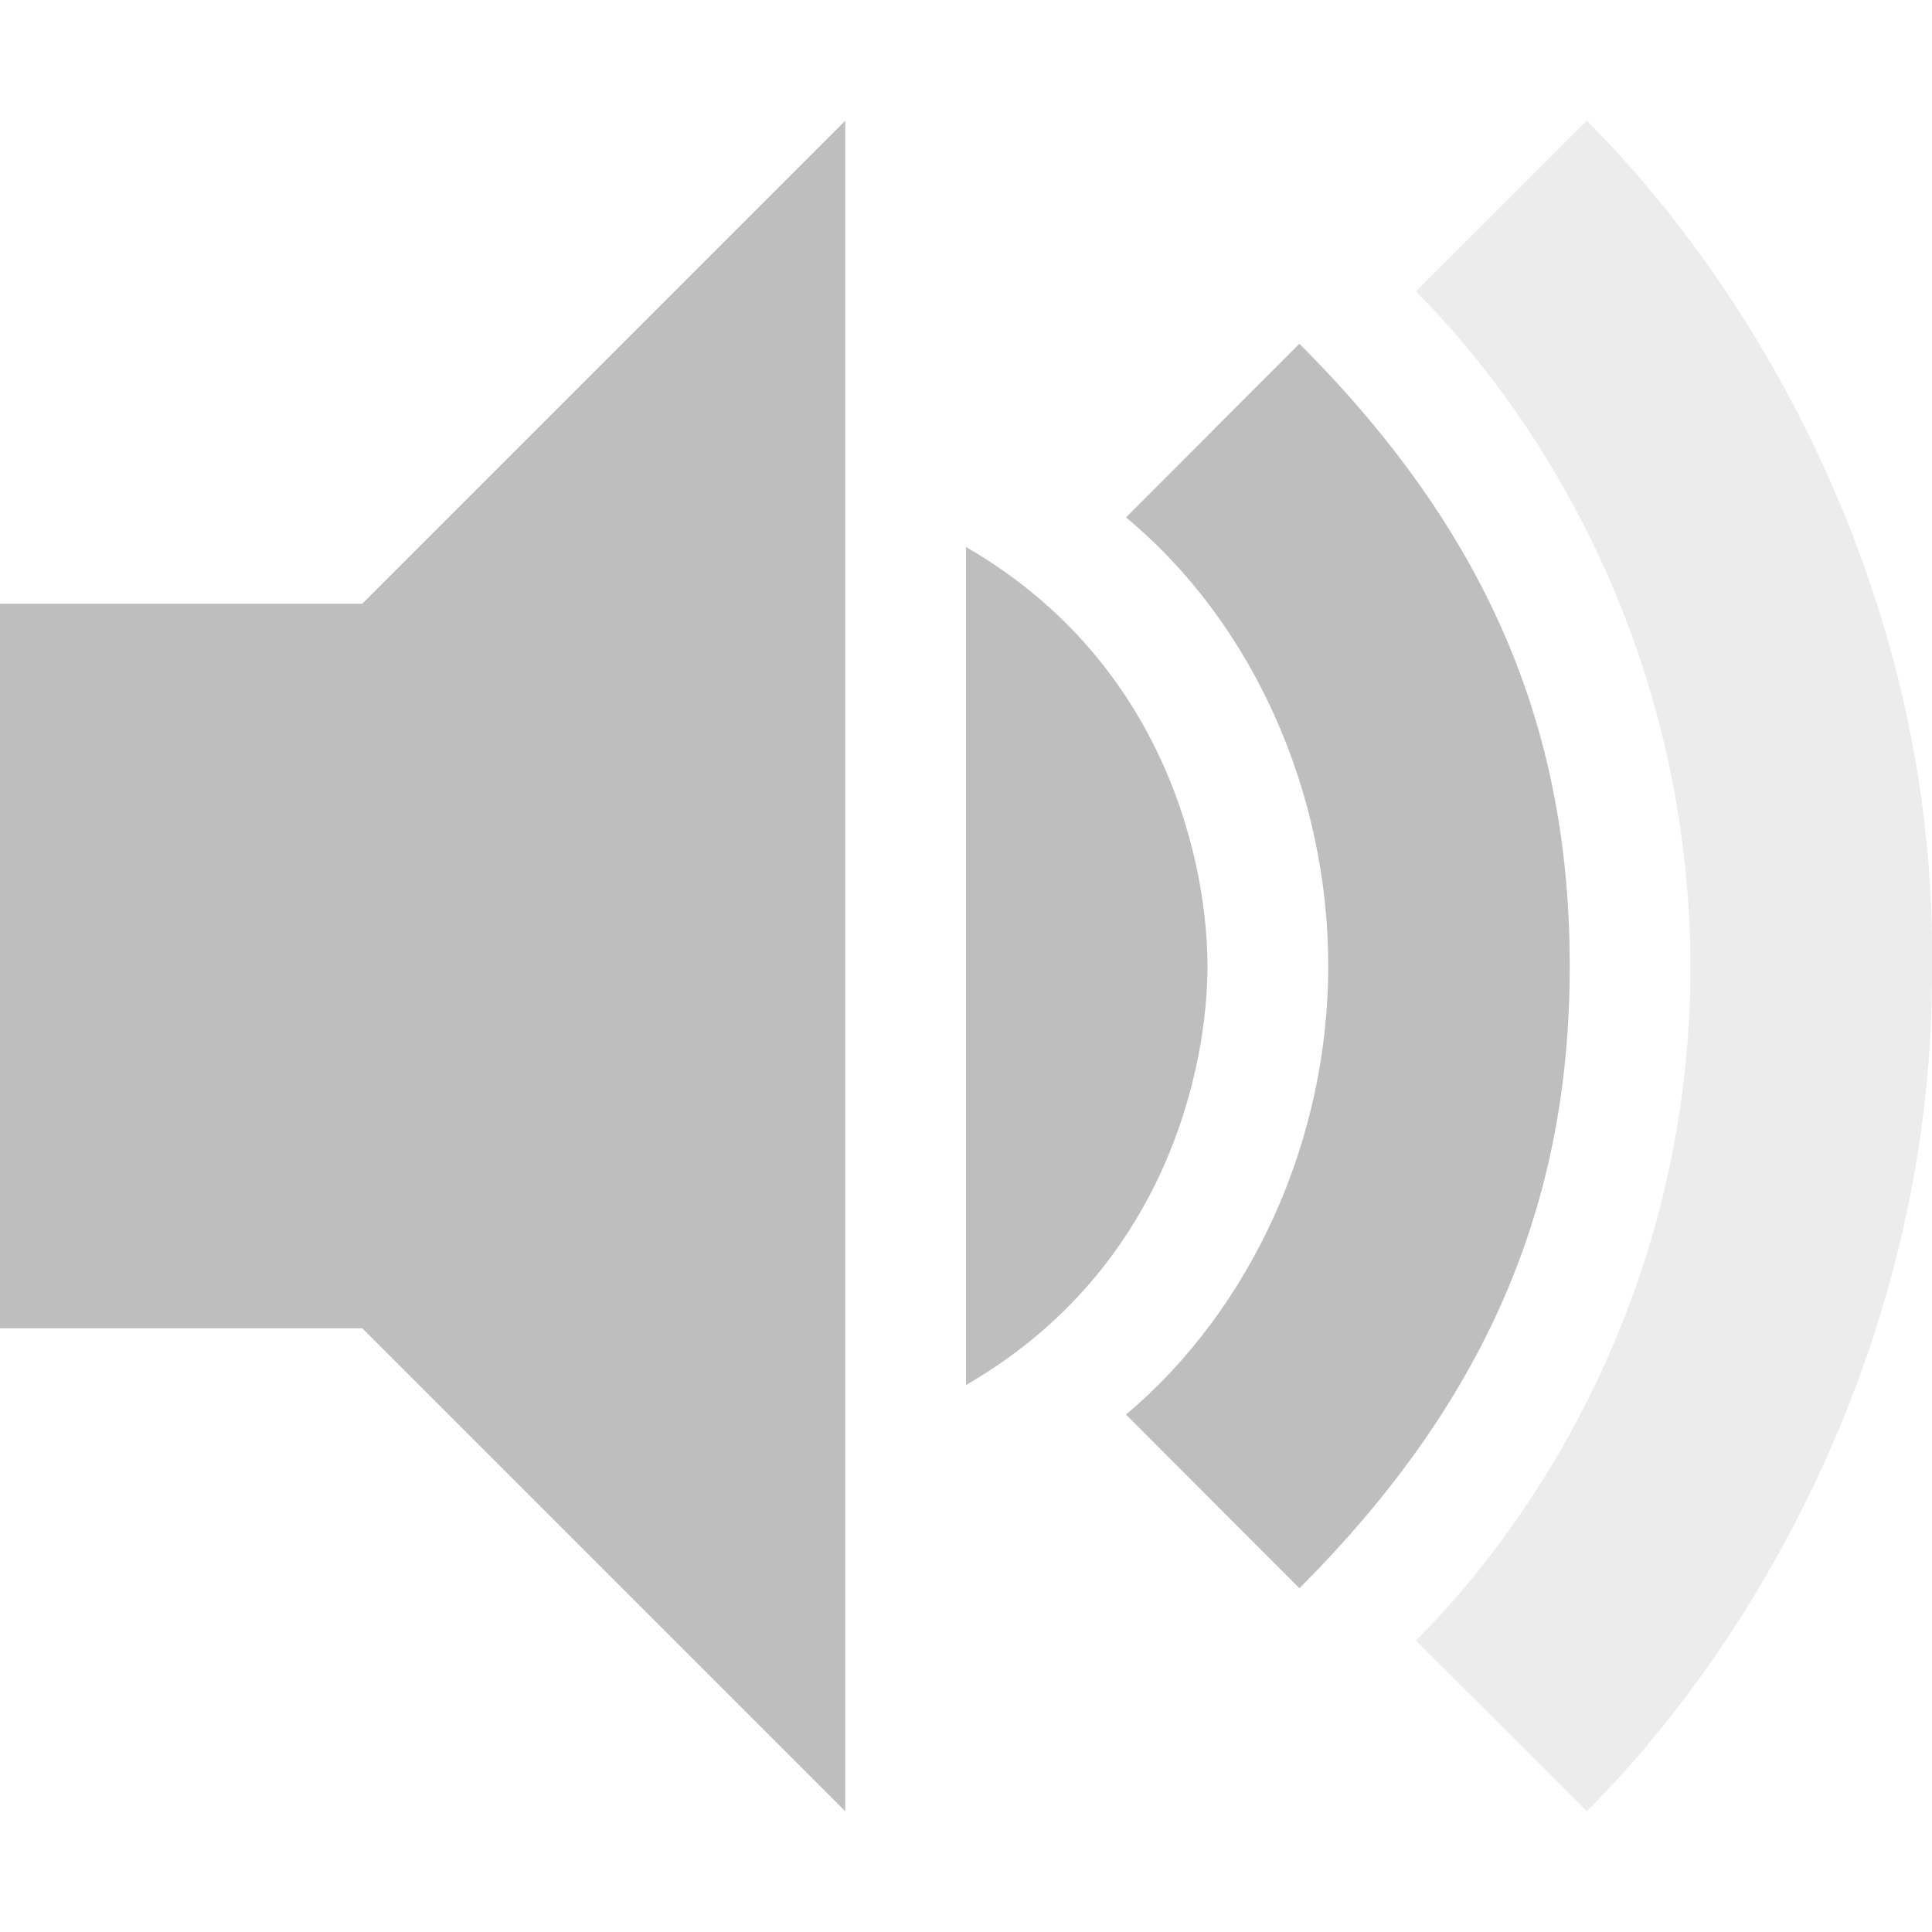
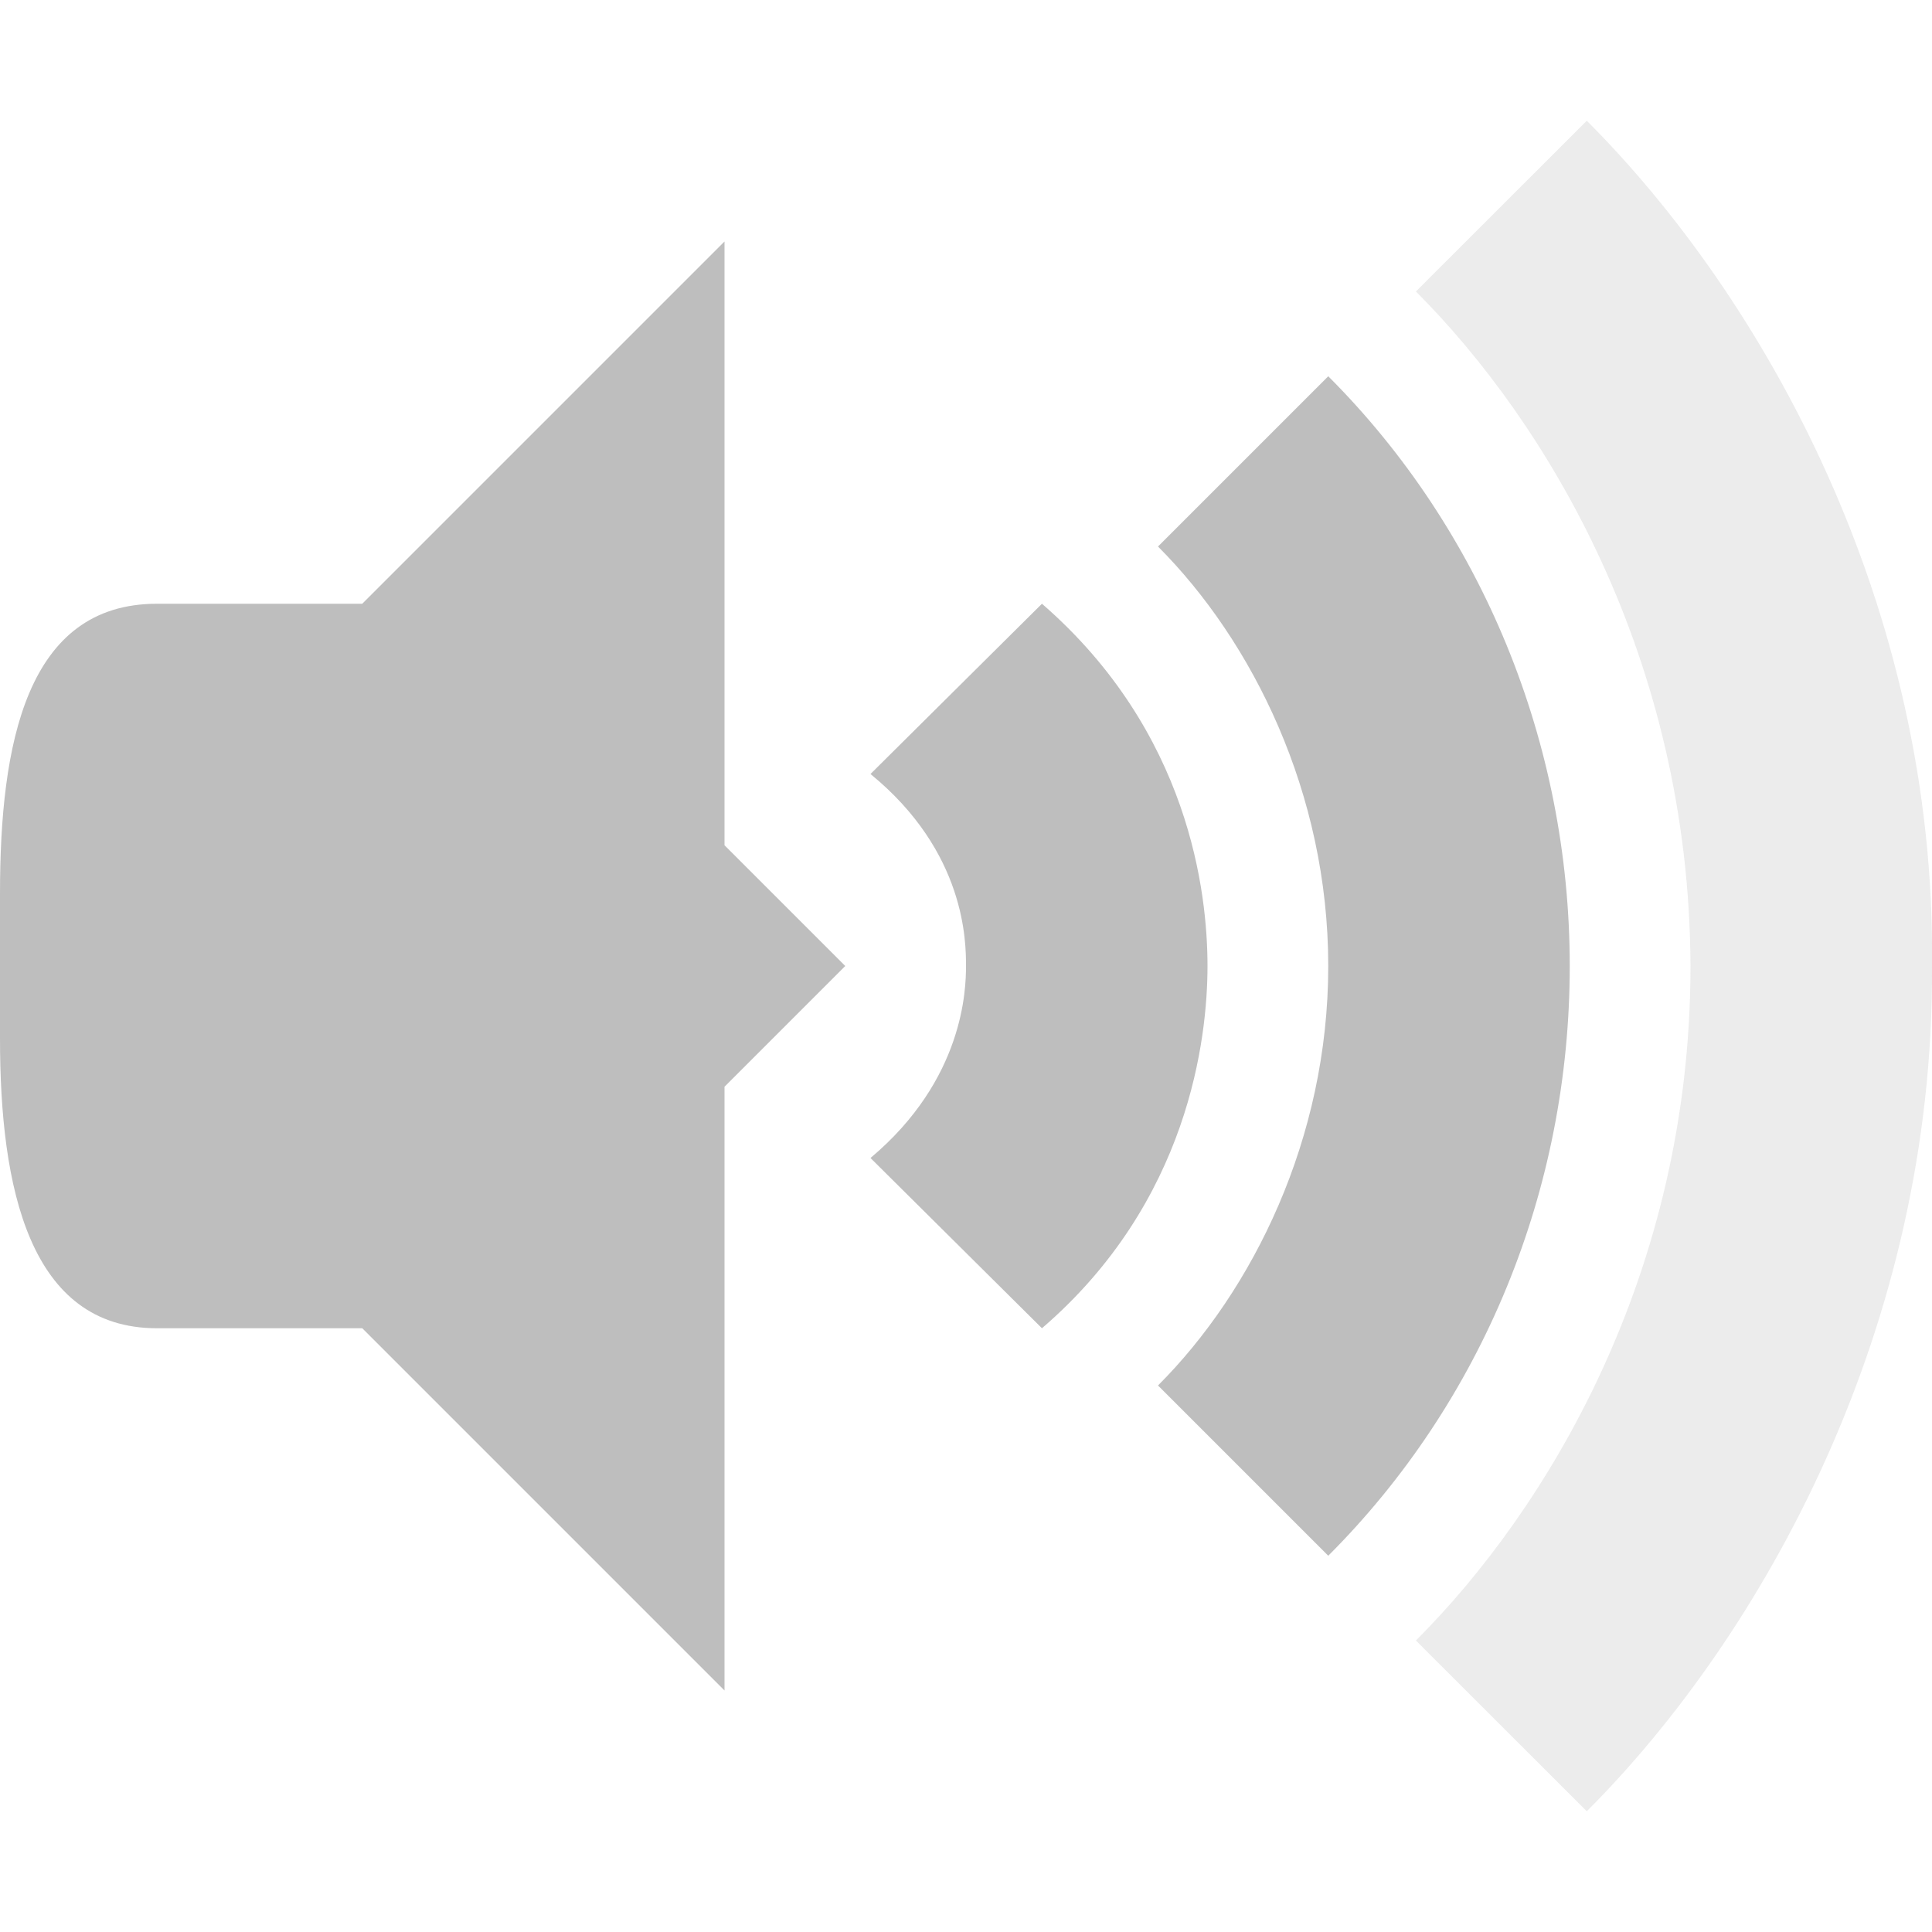
<svg xmlns="http://www.w3.org/2000/svg" width="16" viewBox="0 0 16 16" height="16" id="svg2" version="1.1">
  <defs id="defs4" />
-   <path d="m 7,1 -5,5 0,4 5,5 z" id="path18" style="fill:#bebebe" />
-   <path d="m 0,5 0,6 3,0 0,-6 z" id="path20" style="fill:#bebebe" />
+   <path d="M 6,2 2,6 2,10 6,14 6,9 7,8 6,7 Z" id="path18" style="fill:#bebebe" />
+   <path d="M 1.3,5 C 0.217,5 0,6.163 0,7.4 L 0,8.6 C 0,9.837 0.243,11 1.3,11 L 3,11 3,5 Z" id="path20" style="fill:#bebebe" />
  <path style="opacity:0.3;fill:#bebebe;fill-opacity:1;fill-rule:evenodd;stroke:none;stroke-width:1px;stroke-linecap:butt;stroke-linejoin:miter;stroke-opacity:1" d="M 13.141,1 11.726,2.414 C 12.808,3.496 13.99,5.447 14,8 c 0,2.551 -1.193,4.506 -2.274,5.586 L 13.141,15 C 14.596,13.545 16.019,11 16,8 16.035,5 14.595,2.454 13.141,1 Z" id="path4508" />
-   <path style="opacity:1;fill:#bebebe;fill-opacity:1;fill-rule:evenodd;stroke:none;stroke-width:1px;stroke-linecap:butt;stroke-linejoin:miter;stroke-opacity:1" d="M 10.761,2.847 9.325,4.285 C 10.382,5.161 11,6.569 11,8 c 0,1.431 -0.626,2.831 -1.675,3.715 l 1.436,1.438 C 12.378,11.536 13,9.88 13,8 13,6.115 12.382,4.467 10.761,2.847 Z" id="path4529" />
-   <path style="opacity:1;fill:#bebebe;fill-opacity:1;fill-rule:evenodd;stroke:none;stroke-width:1px;stroke-linecap:butt;stroke-linejoin:miter;stroke-opacity:1" d="M 8,4.53 C 8,11.47 8,4.53 8,11.47 9.679,10.501 10,8.809 10,8 10,7.19 9.678,5.5 8,4.53 Z" id="path4569" />
+   <path style="opacity:1;fill:#bebebe;fill-opacity:1;fill-rule:evenodd;stroke:none;stroke-width:1px;stroke-linecap:butt;stroke-linejoin:miter;stroke-opacity:1" d="M 11,3.116 9.59,4.526 C 10.372,5.309 11,6.569 11,8 11,9.431 10.373,10.691 9.59,11.474 L 11,12.884 C 12.276,11.608 13,9.854 13,8 13,6.154 12.273,4.389 11,3.116 Z" id="path4529" />
+   <path style="opacity:1;fill:#bebebe;fill-opacity:1;fill-rule:evenodd;stroke:none;stroke-width:1px;stroke-linecap:butt;stroke-linejoin:miter;stroke-opacity:1" d="M 8.629,5 7.209,6.41 C 8,7.056 8,7.806 8,8 8,8.193 7.982,8.941 7.209,9.59 L 8.629,11 C 9.847,9.953 10,8.598 10,8 10,7.4 9.854,6.063 8.629,5 Z" id="path4569" />
</svg>
